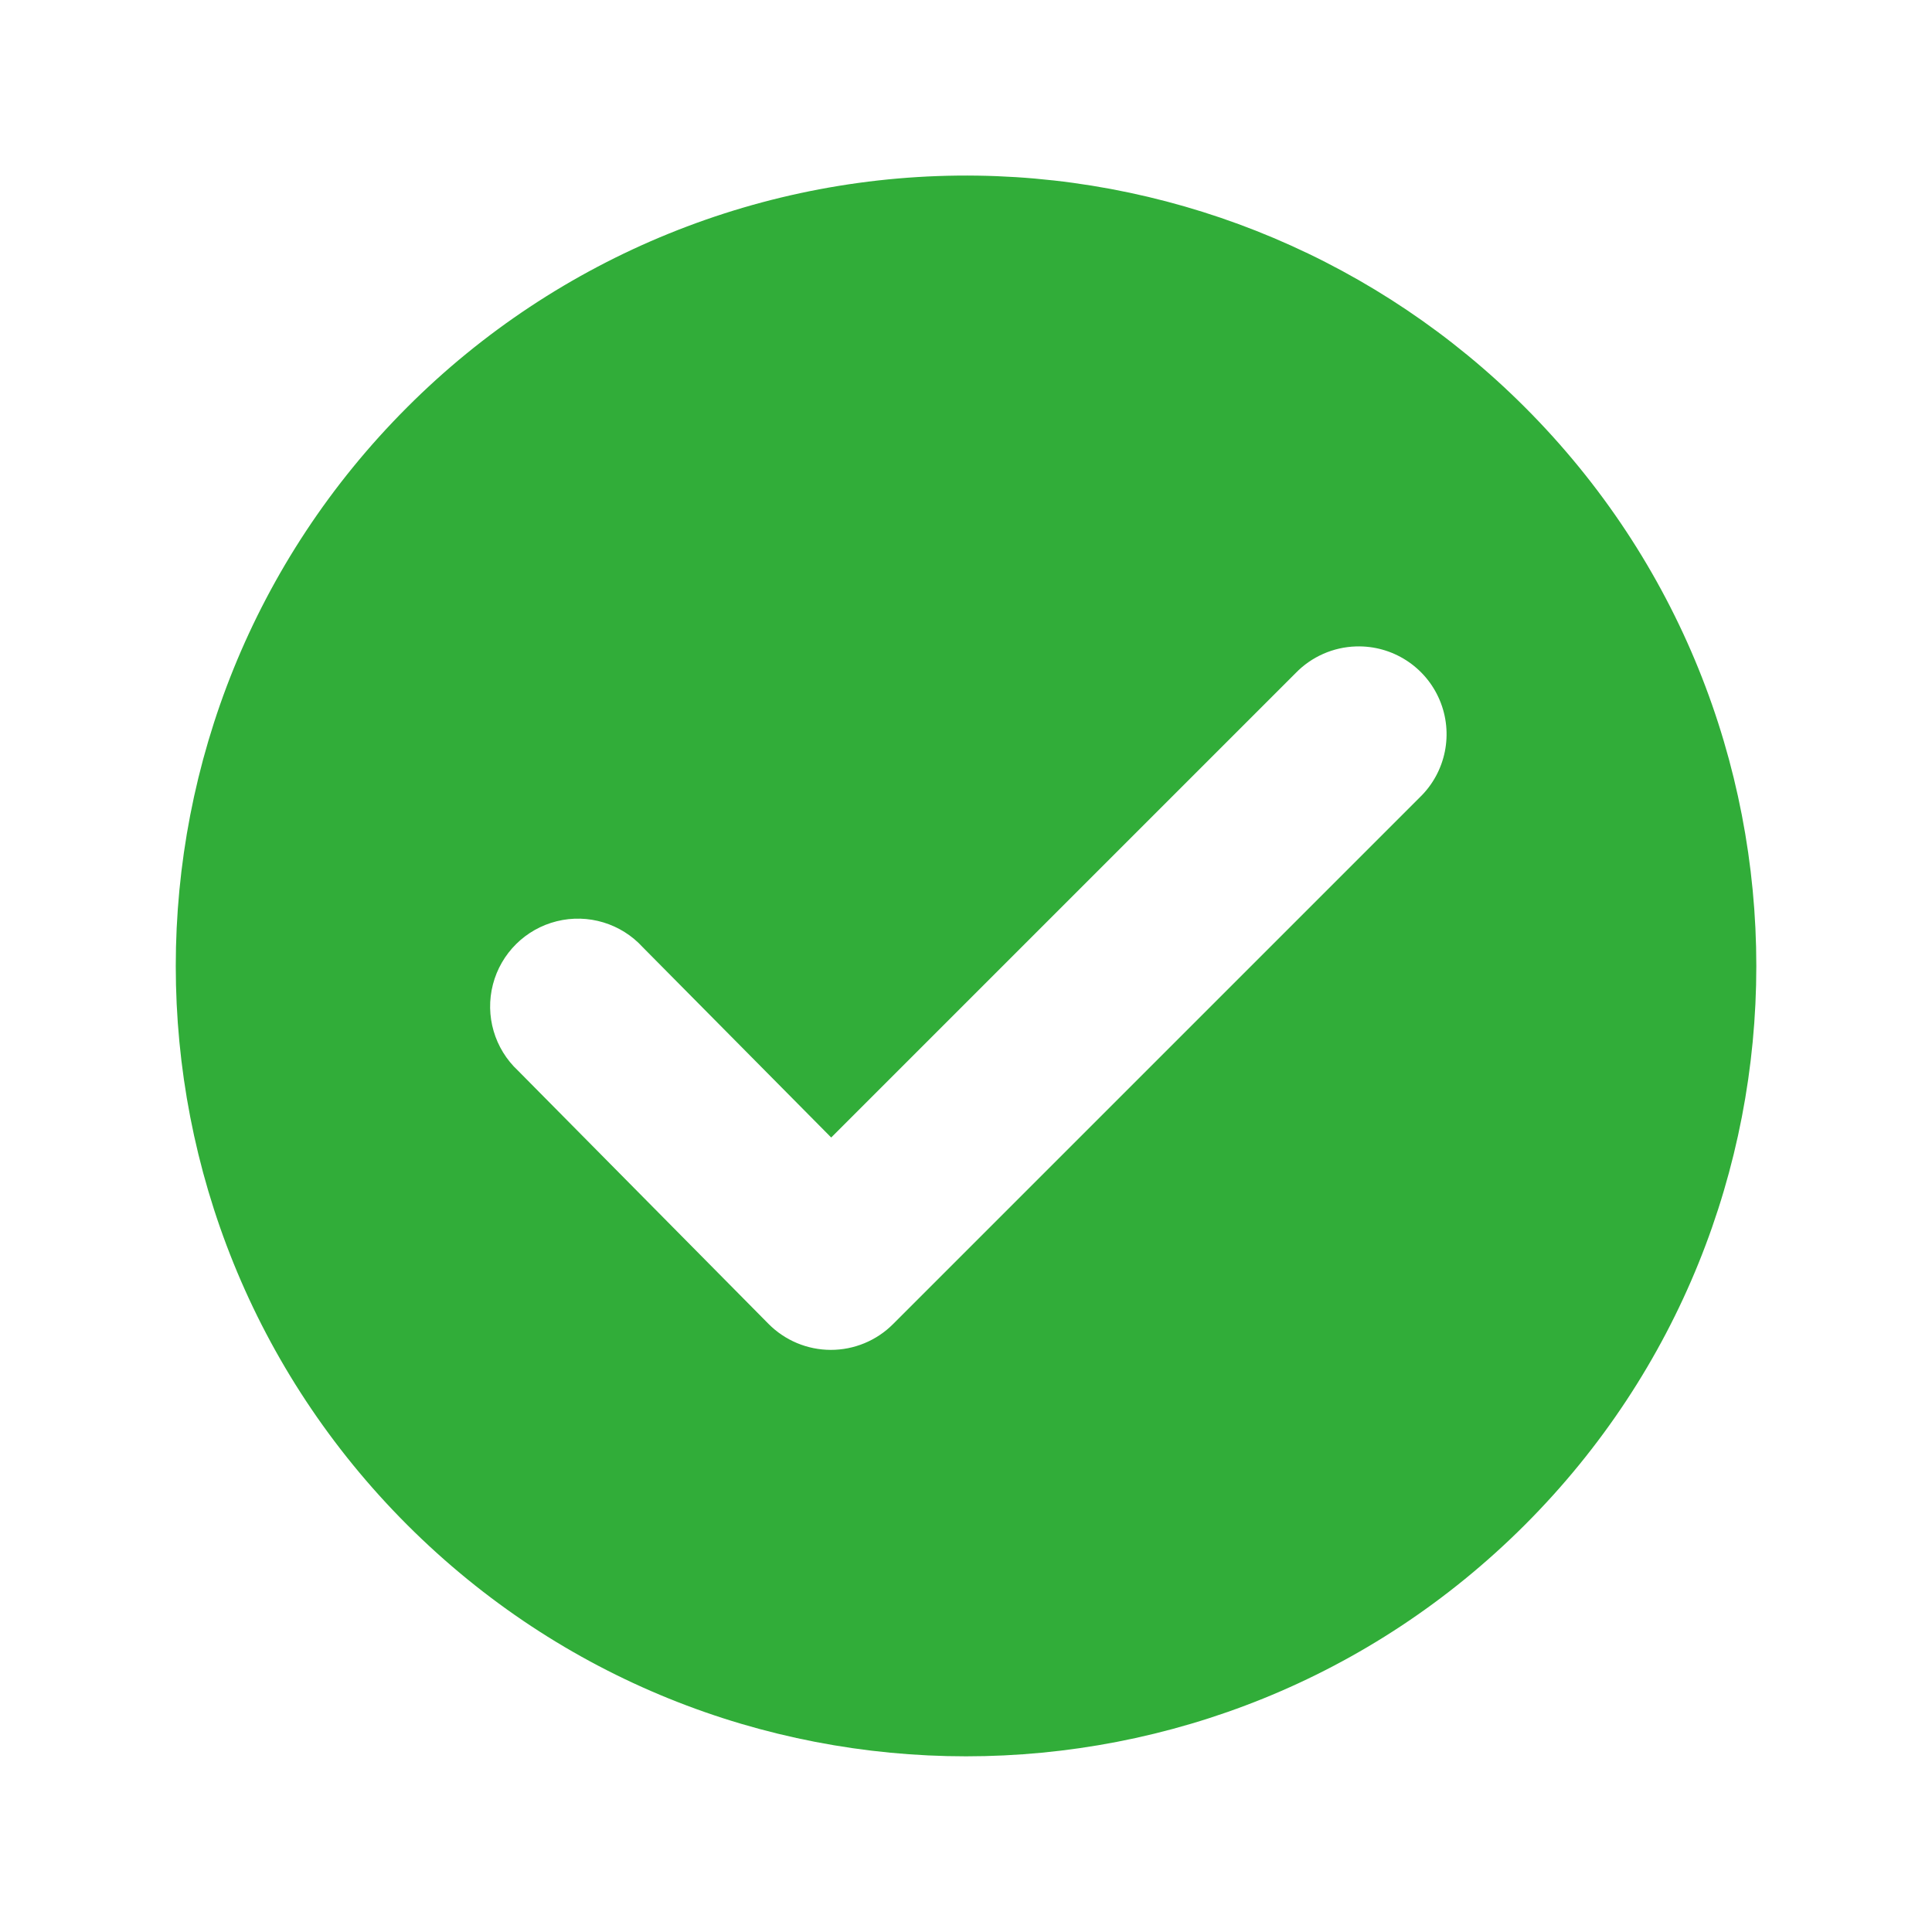
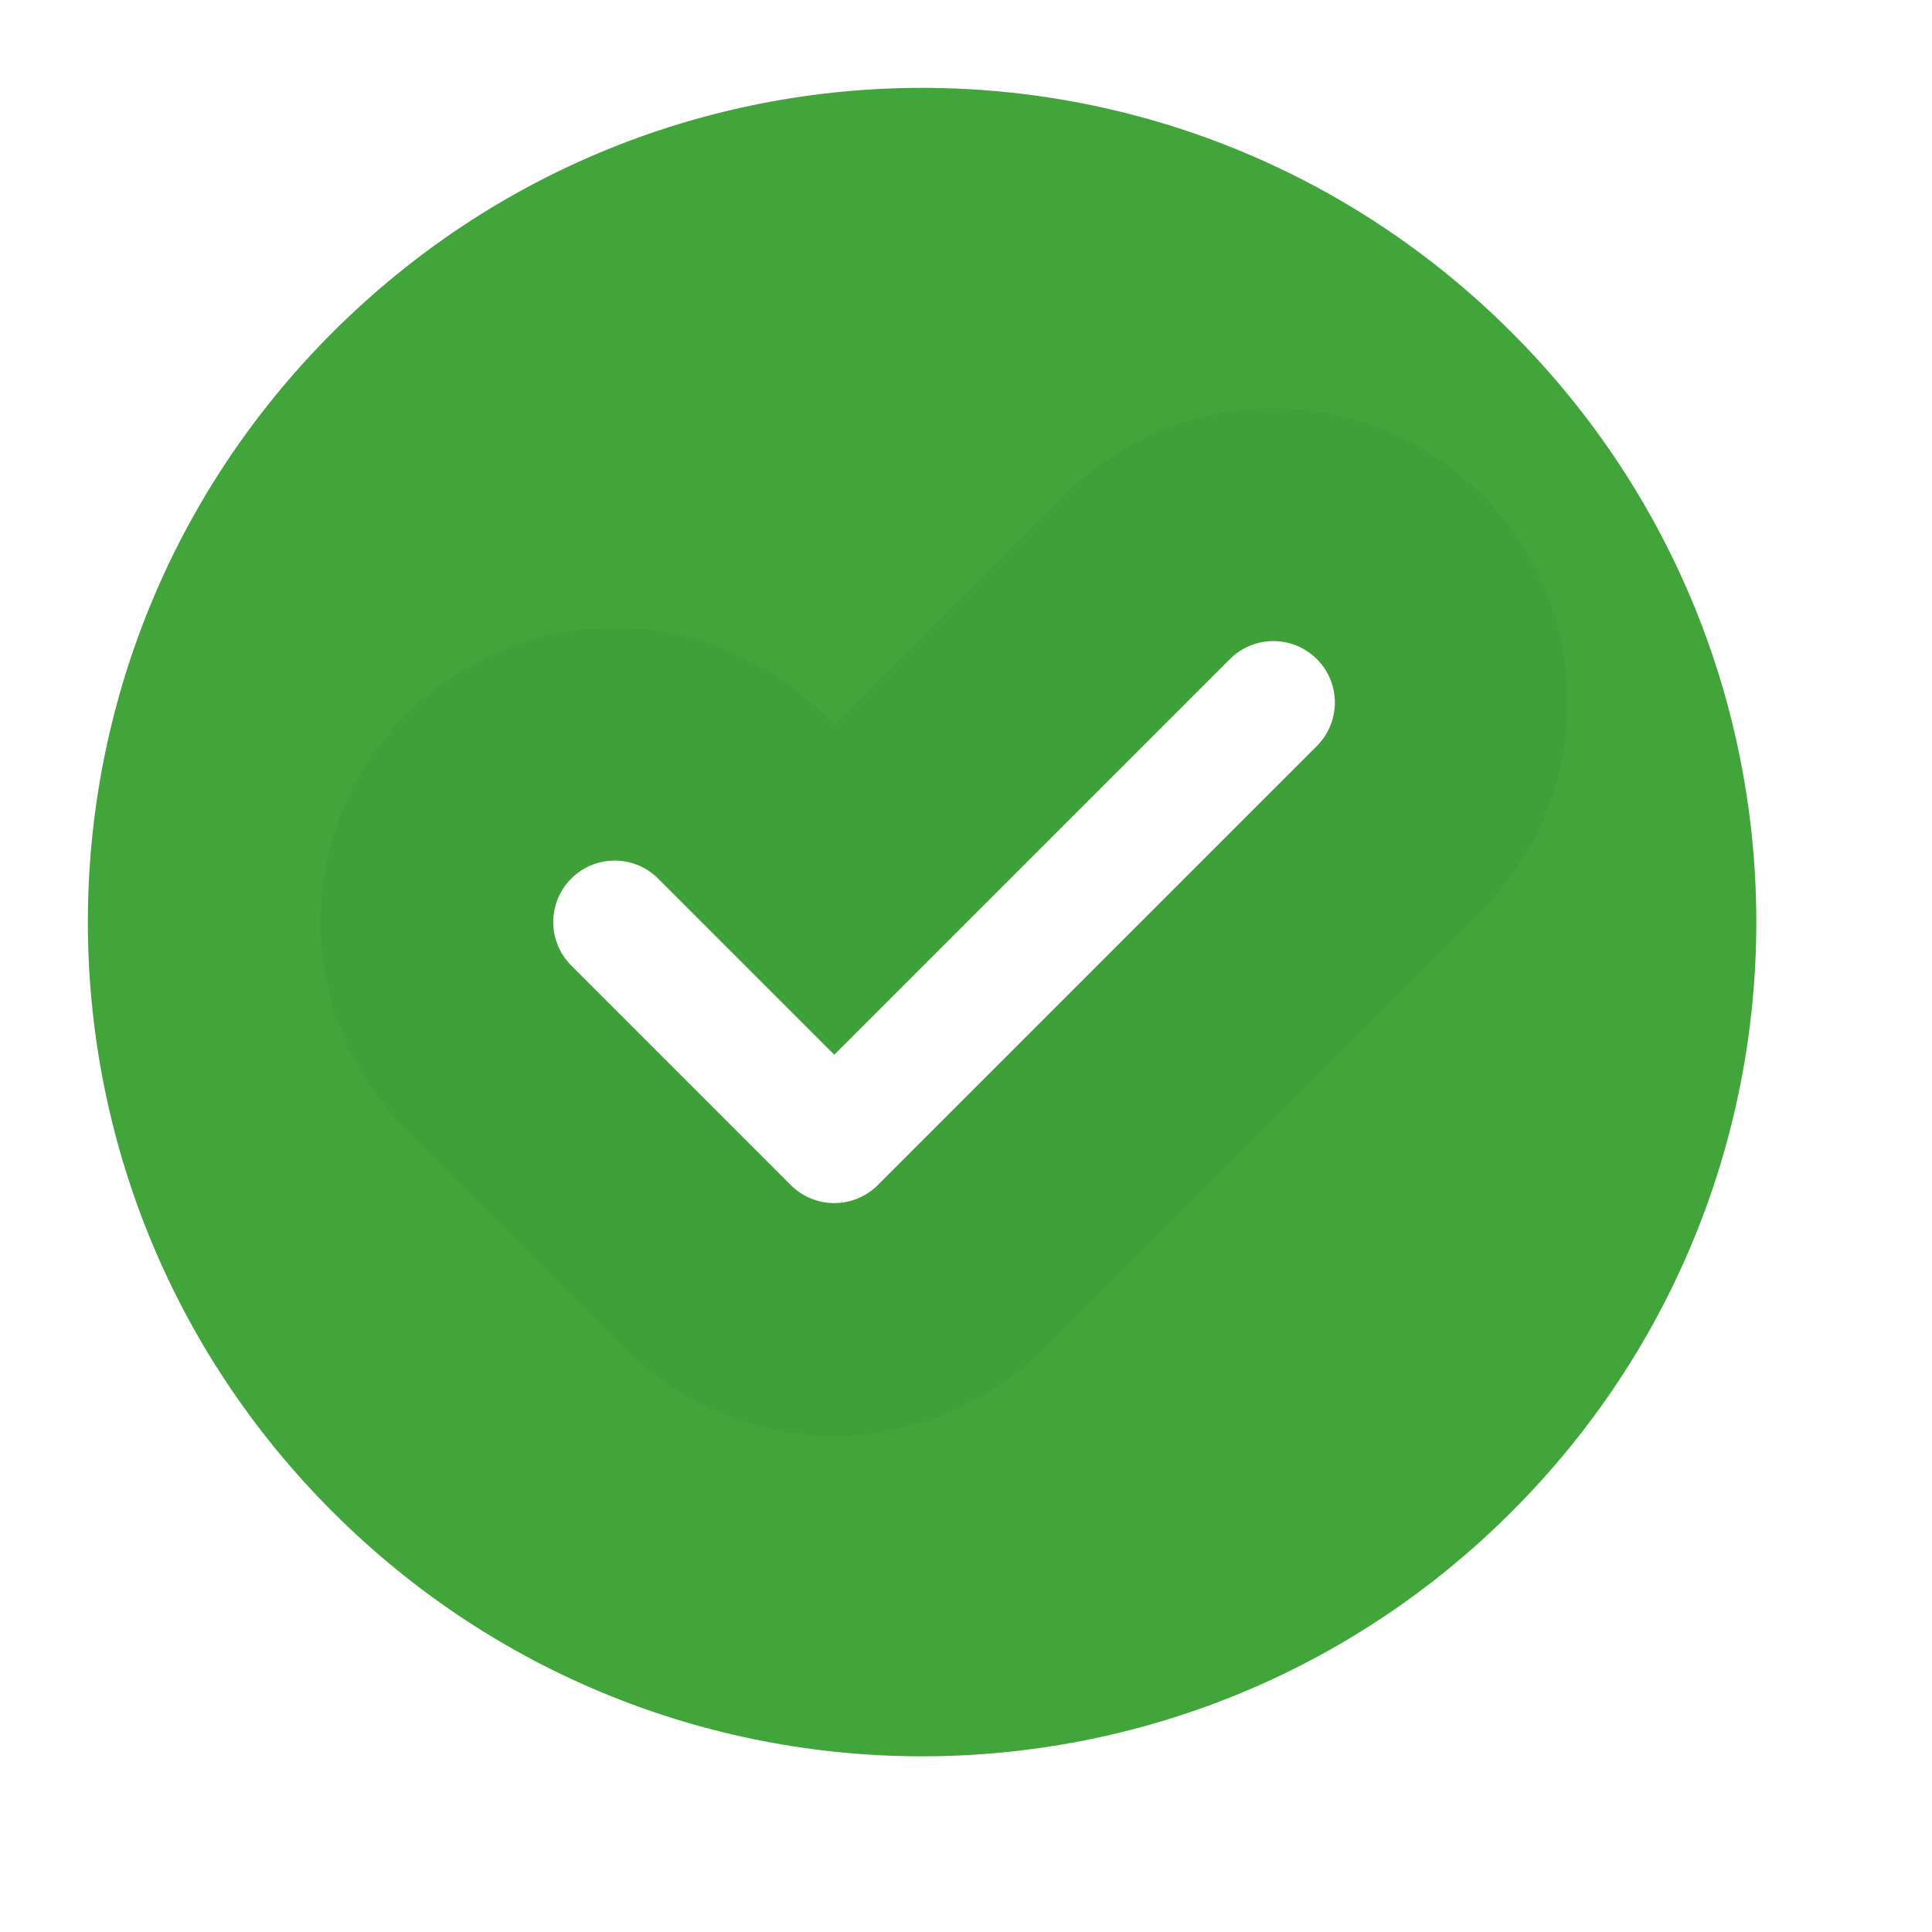
- <svg xmlns="http://www.w3.org/2000/svg" id="svg13094" height="22" width="22" version="1.1">
-   <defs id="defs4">
-     <style type="text/css" id="current-color-scheme">.ColorScheme-Text {color:#090d11;}.ColorScheme-Background{color:#ffffff;}.ColorScheme-Highlight{color:#0079c1;}.ColorScheme-PositiveText {color:#31ad39;}</style>
+ <svg xmlns="http://www.w3.org/2000/svg" width="22" height="22" version="1.1">
+   <defs>
+     <style id="current-color-scheme" type="text/css">.ColorScheme-Background{color:#ffffff;}
+ 			.ColorScheme-Text{color:#090d11;}
+ 			.ColorScheme-Highlight{color:#2598e4;}
+ 			.ColorScheme-NegativeText {color:#f03489;}
+ 			.ColorScheme-PositiveText {color:#42a53b;}
+             .ColorScheme-NeutralText{color:#f2712c;}</style>
  </defs>
-   <path id="path3000" d="m 18.778,18.778 a 11,11 0 0 1 -15.556,0 11,11 0 0 1 0,-15.556 11,11 0 0 1 15.556,0 11,11 0 0 1 0,15.556 z" class="ColorScheme-Background" style="fill:currentColor;fill-opacity:1" />
-   <path class="ColorScheme-PositiveText" style="fill:currentColor;fill-opacity:1" d="M 11.131,2 C 8.699,1.965 6.356,2.916 4.637,4.637 c -3.514,3.515 -3.514,9.212 0,12.727 3.515,3.514 9.212,3.514 12.727,0 3.514,-3.515 3.514,-9.212 0,-12.727 C 15.708,2.98 13.472,2.035 11.131,2 Z m 4.311,5.361 a 1,1 0 0 1 0.727,1.717 l -6,6 A 1,1 0 0 1 8.75,15.074 l -2.85,-2.881 a 1,1 0 1 1 1.42,-1.406 l 2.145,2.166 5.289,-5.289 a 1,1 0 0 1 0.688,-0.303 z" id="path3778" />
+   <path class="ColorScheme-PositiveText" d="m3.786 3.786c-3.714 3.714-3.714 9.714-3e-7 13.428 3.714 3.714 9.714 3.714 13.428 0 3.714-3.714 3.714-9.714 0-13.428-3.714-3.714-9.714-3.714-13.428 2e-7z" style="fill:currentColor" />
+   <g class="ColorScheme-Text" transform="rotate(45 12.561 9.6464)" style="fill:none;stroke-linecap:round;stroke-opacity:.04;stroke-width:6.7;stroke:currentColor">
+     <path d="m9.232 14.182h3.536l5e-5 -7.071" style="stroke-linejoin:round;stroke-width:6.7" />
+   </g>
+   <g class="ColorScheme-Background" transform="rotate(45 12.561 9.6464)" style="fill:none;stroke-linecap:round;stroke-linejoin:round;stroke-width:1.4;stroke:currentColor">
+     <path d="m9.232 14.182h3.536l5e-5 -7.071" style="stroke-linejoin:round;stroke-width:1.4" />
+   </g>
+   <path class="ColorScheme-Background" d="m10.501 0.001c-5.801 0-10.499 4.698-10.499 10.499 1.89e-6 5.801 4.698 10.499 10.499 10.499 5.801-2e-6 10.499-4.698 10.499-10.499 0.001-5.728-4.772-10.501-10.499-10.499zm6.739 3.76c1.721 1.721 2.783 4.102 2.783 6.739 0 5.275-4.247 9.522-9.522 9.522-5.275 1e-6 -9.522-4.247-9.522-9.522-5.7e-7 -5.275 4.247-9.522 9.522-9.522 2.637 0 5.018 1.062 6.739 2.783z" style="fill-opacity:.95;fill:currentColor" />
</svg>
